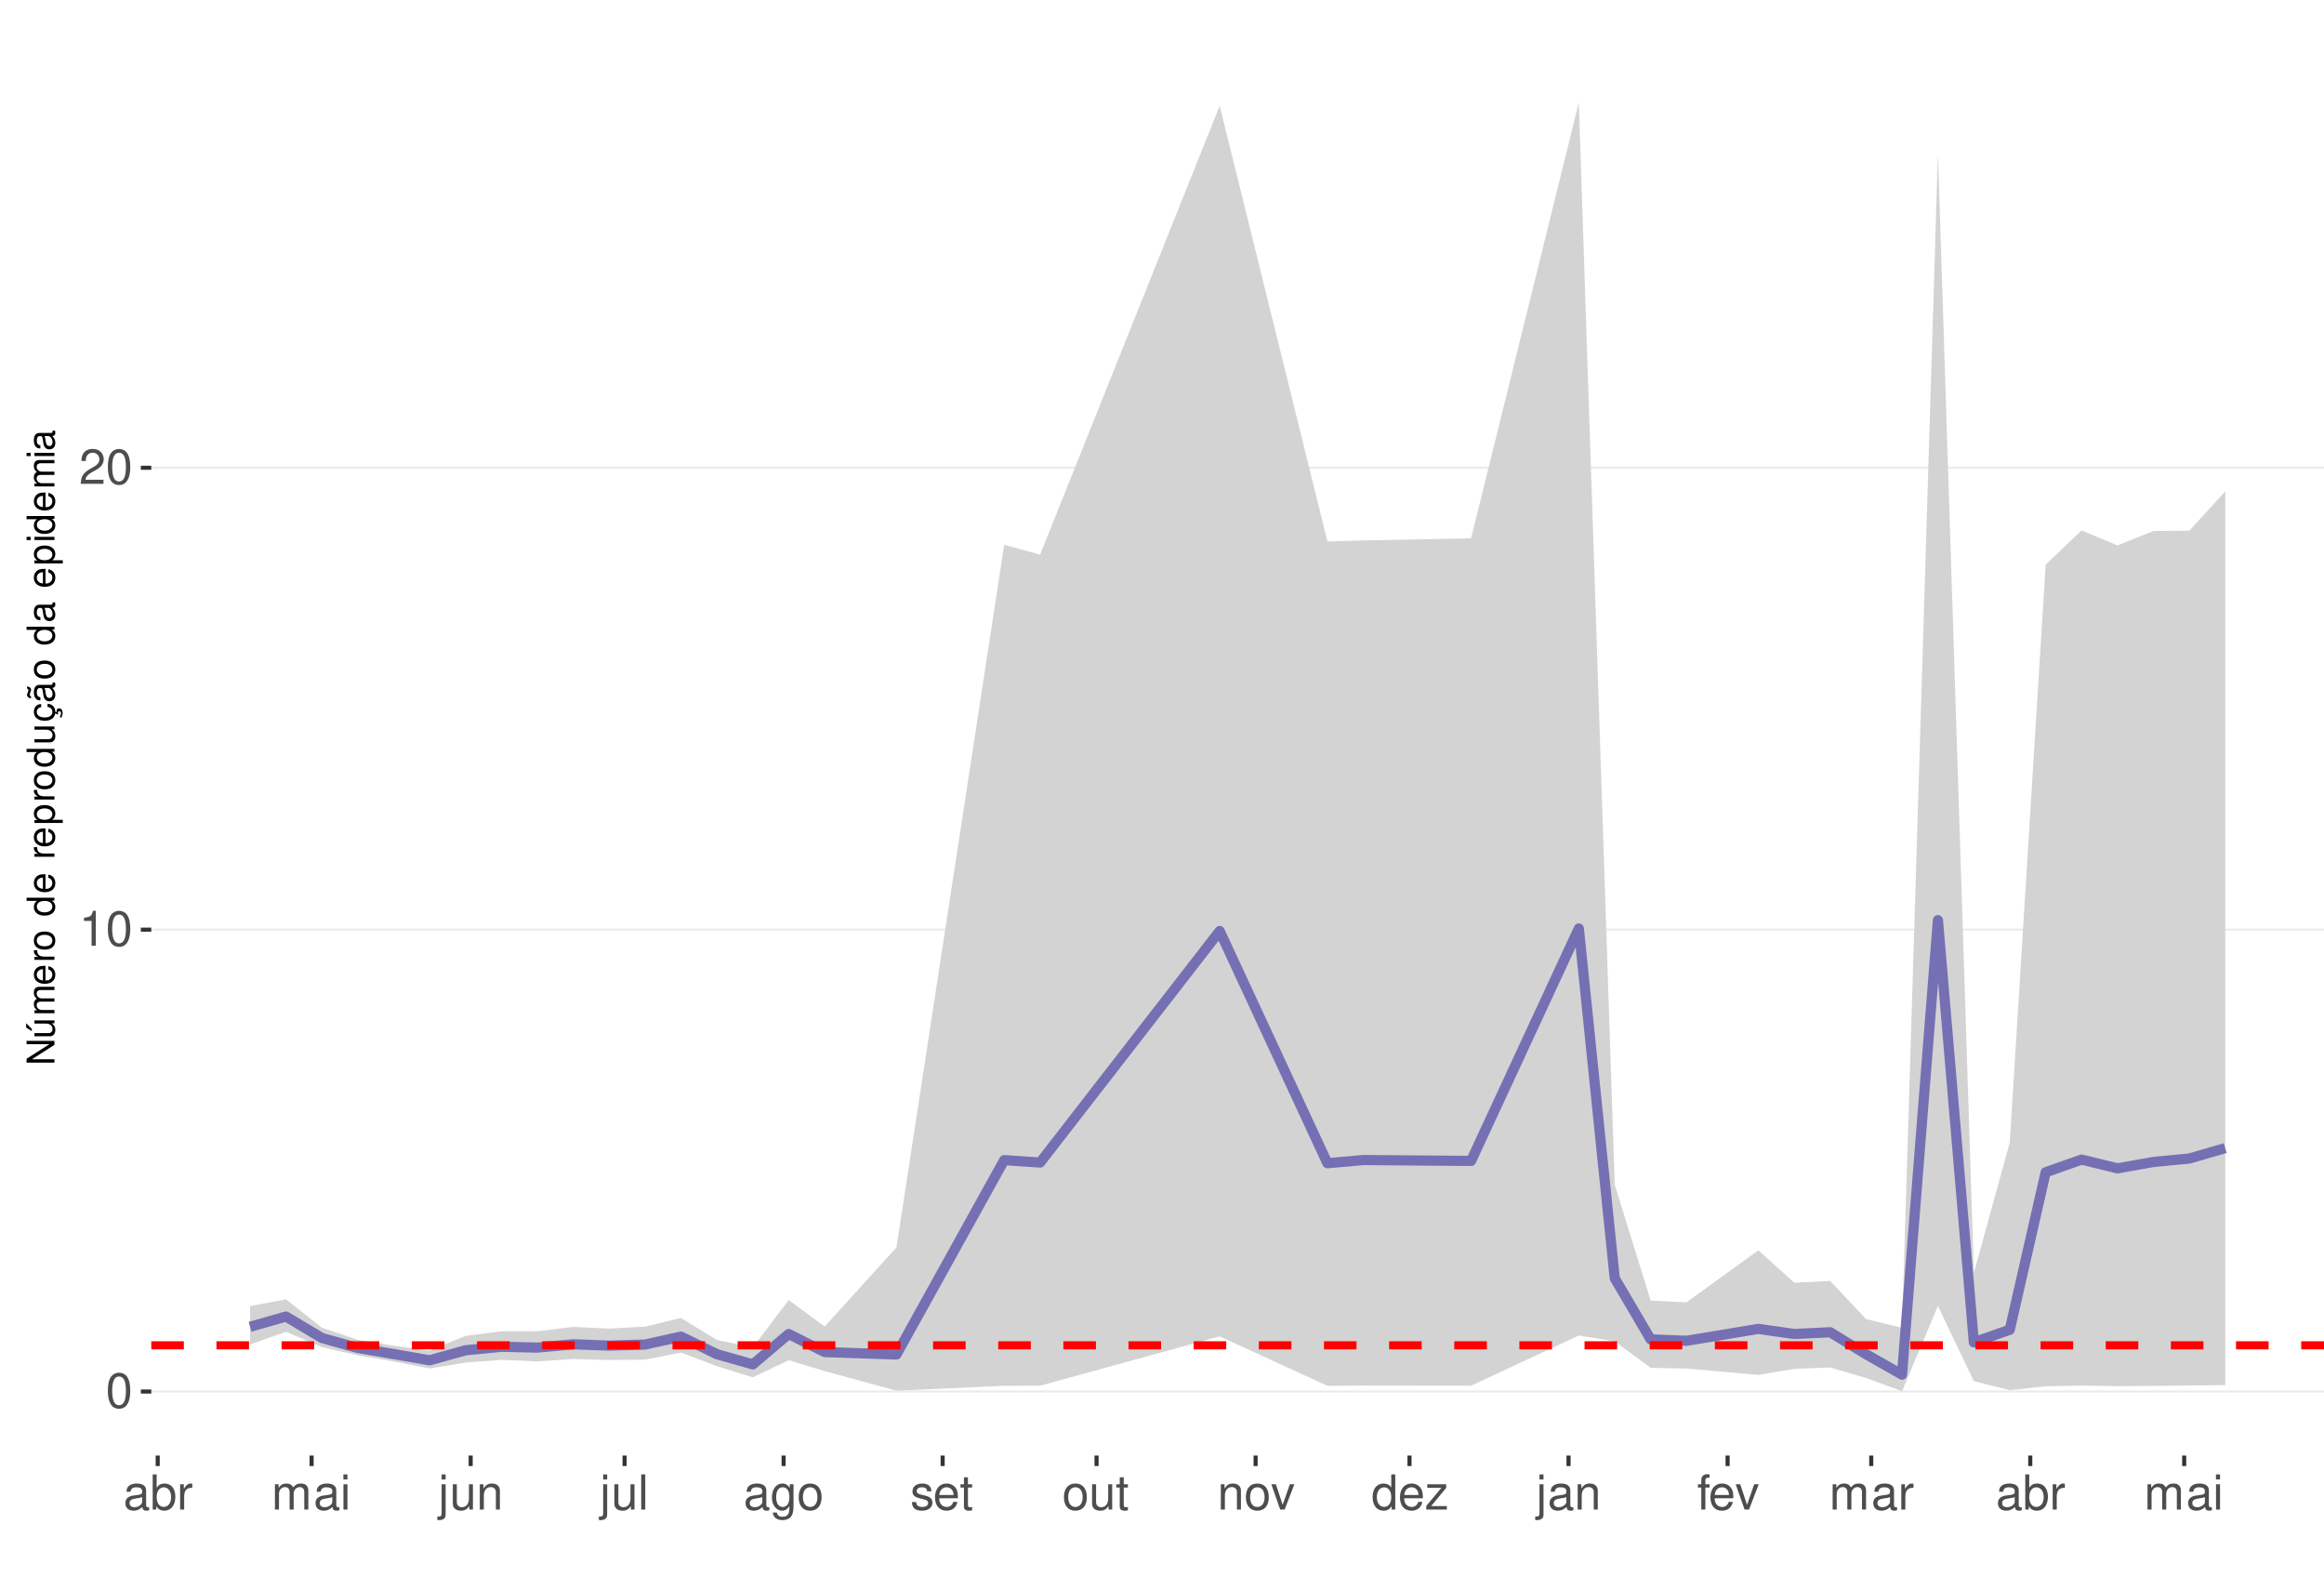
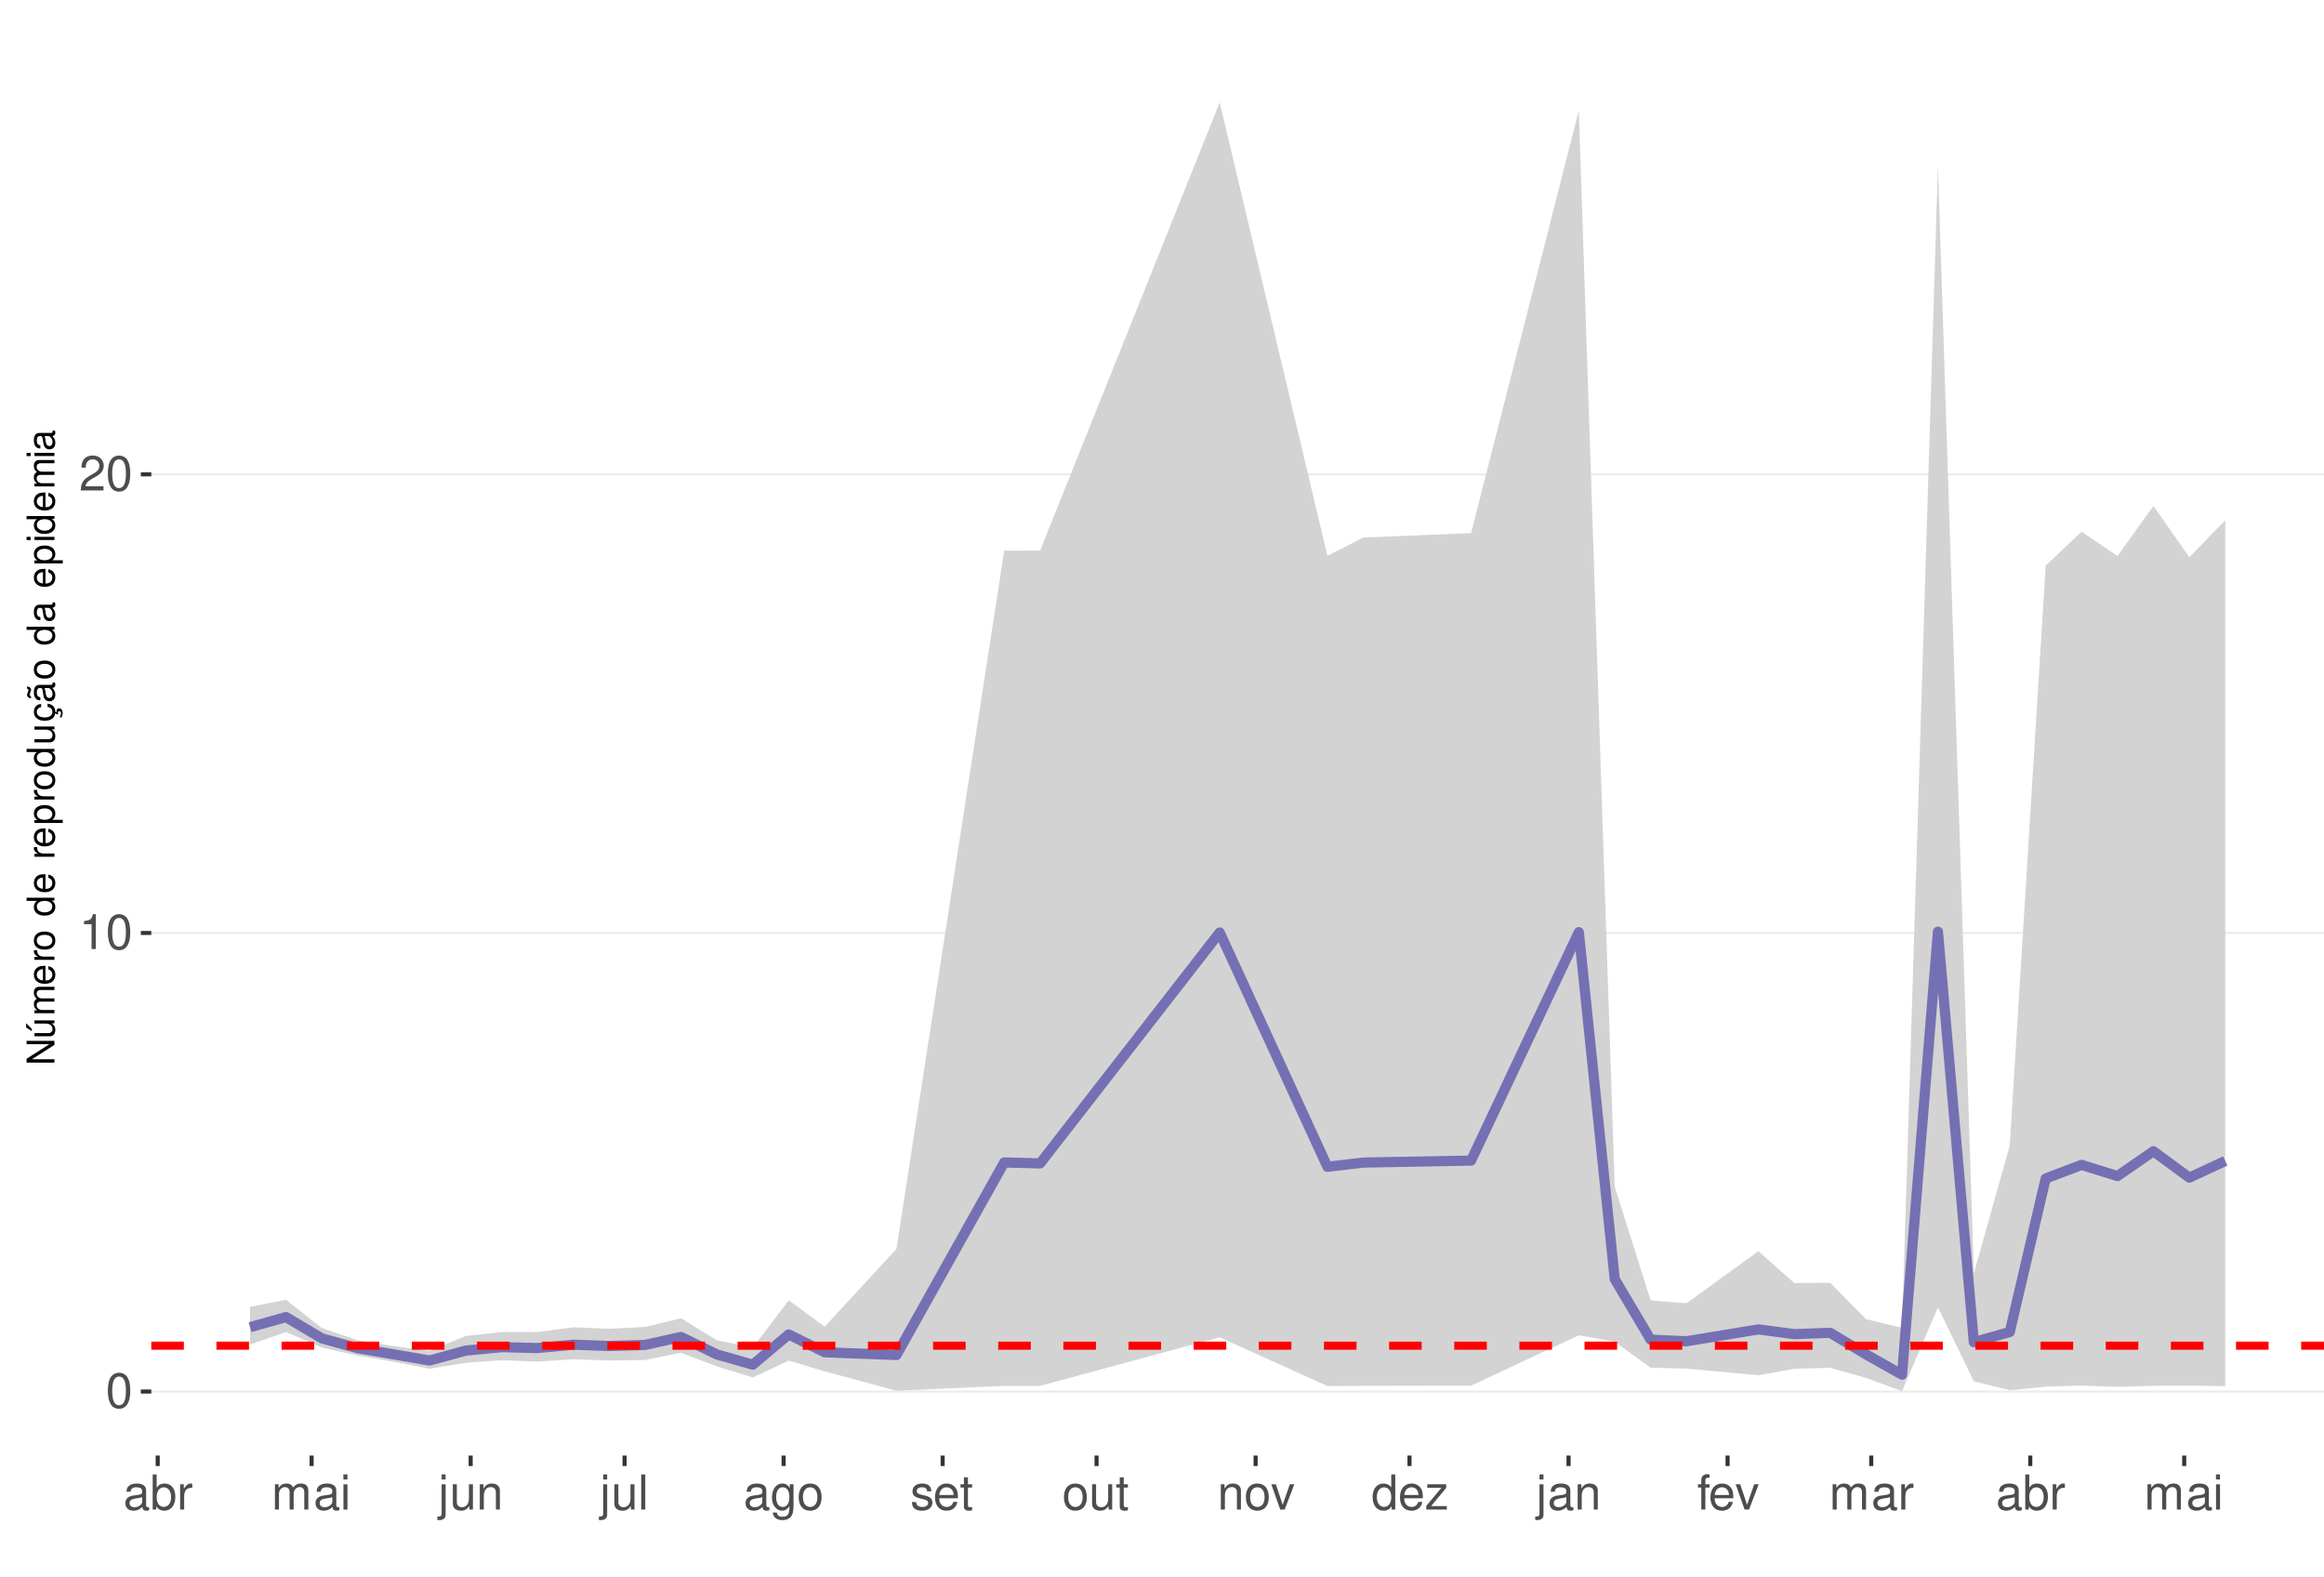
<svg xmlns="http://www.w3.org/2000/svg" xmlns:xlink="http://www.w3.org/1999/xlink" width="609pt" height="413pt" viewBox="0 0 609 413" version="1.1">
  <defs>
    <g>
      <symbol overflow="visible" id="glyph0-0">
        <path style="stroke:none;" d="" />
      </symbol>
      <symbol overflow="visible" id="glyph0-1">
        <path style="stroke:none;" d="M 3.484 -9.156 C 2.641 -9.156 1.891 -8.766 1.422 -8.156 C 0.828 -7.344 0.547 -6.125 0.547 -4.422 C 0.547 -1.344 1.562 0.297 3.484 0.297 C 5.375 0.297 6.422 -1.344 6.422 -4.359 C 6.422 -6.125 6.141 -7.312 5.547 -8.156 C 5.078 -8.781 4.328 -9.156 3.484 -9.156 Z M 3.484 -8.156 C 4.688 -8.156 5.281 -6.938 5.281 -4.453 C 5.281 -1.844 4.703 -0.625 3.453 -0.625 C 2.281 -0.625 1.688 -1.891 1.688 -4.422 C 1.688 -6.938 2.281 -8.156 3.484 -8.156 Z M 3.484 -8.156 " />
      </symbol>
      <symbol overflow="visible" id="glyph0-2">
        <path style="stroke:none;" d="M 3.281 -6.516 L 3.281 0 L 4.391 0 L 4.391 -9.156 L 3.656 -9.156 C 3.266 -7.75 3.016 -7.562 1.297 -7.328 L 1.297 -6.516 Z M 3.281 -6.516 " />
      </symbol>
      <symbol overflow="visible" id="glyph0-3">
        <path style="stroke:none;" d="M 6.406 -1.094 L 1.688 -1.094 C 1.797 -1.859 2.203 -2.344 3.297 -3.016 L 4.562 -3.719 C 5.828 -4.422 6.469 -5.359 6.469 -6.484 C 6.469 -7.234 6.156 -7.953 5.625 -8.438 C 5.094 -8.922 4.438 -9.156 3.594 -9.156 C 2.453 -9.156 1.609 -8.75 1.109 -7.953 C 0.797 -7.484 0.656 -6.906 0.625 -5.984 L 1.75 -5.984 C 1.781 -6.609 1.859 -6.969 2.016 -7.281 C 2.297 -7.828 2.891 -8.172 3.562 -8.172 C 4.562 -8.172 5.328 -7.438 5.328 -6.453 C 5.328 -5.719 4.906 -5.094 4.109 -4.625 L 2.953 -3.953 C 1.078 -2.875 0.531 -2.016 0.438 -0.016 L 6.406 -0.016 Z M 6.406 -1.094 " />
      </symbol>
      <symbol overflow="visible" id="glyph0-4">
        <path style="stroke:none;" d="M 6.766 -0.625 C 6.656 -0.594 6.609 -0.594 6.547 -0.594 C 6.172 -0.594 5.969 -0.781 5.969 -1.109 L 5.969 -5.016 C 5.969 -6.188 5.109 -6.828 3.484 -6.828 C 2.5 -6.828 1.734 -6.547 1.281 -6.047 C 0.969 -5.703 0.844 -5.328 0.828 -4.672 L 1.891 -4.672 C 1.969 -5.484 2.453 -5.844 3.438 -5.844 C 4.406 -5.844 4.922 -5.5 4.922 -4.859 L 4.922 -4.578 C 4.906 -4.125 4.688 -3.969 3.828 -3.844 C 2.328 -3.656 2.094 -3.609 1.703 -3.438 C 0.922 -3.109 0.531 -2.531 0.531 -1.672 C 0.531 -0.469 1.359 0.297 2.703 0.297 C 3.547 0.297 4.219 0 4.969 -0.688 C 5.031 0 5.359 0.297 6.047 0.297 C 6.281 0.297 6.422 0.266 6.766 0.172 Z M 4.922 -2.094 C 4.922 -1.734 4.828 -1.516 4.5 -1.234 C 4.078 -0.828 3.562 -0.625 2.938 -0.625 C 2.109 -0.625 1.625 -1.031 1.625 -1.703 C 1.625 -2.391 2.094 -2.75 3.234 -2.906 C 4.359 -3.062 4.562 -3.109 4.922 -3.281 Z M 4.922 -2.094 " />
      </symbol>
      <symbol overflow="visible" id="glyph0-5">
        <path style="stroke:none;" d="M 0.688 -9.219 L 0.688 0 L 1.625 0 L 1.625 -0.844 C 2.141 -0.078 2.812 0.297 3.734 0.297 C 5.484 0.297 6.625 -1.141 6.625 -3.344 C 6.625 -5.5 5.547 -6.828 3.781 -6.828 C 2.875 -6.828 2.234 -6.484 1.734 -5.734 L 1.734 -9.219 Z M 3.578 -5.828 C 4.766 -5.828 5.516 -4.812 5.516 -3.234 C 5.516 -1.719 4.734 -0.703 3.578 -0.703 C 2.453 -0.703 1.734 -1.703 1.734 -3.266 C 1.734 -4.828 2.453 -5.828 3.578 -5.828 Z M 3.578 -5.828 " />
      </symbol>
      <symbol overflow="visible" id="glyph0-6">
        <path style="stroke:none;" d="M 0.875 -6.625 L 0.875 0 L 1.938 0 L 1.938 -3.438 C 1.953 -5.031 2.609 -5.75 4.062 -5.703 L 4.062 -6.781 C 3.891 -6.812 3.781 -6.828 3.656 -6.828 C 2.969 -6.828 2.453 -6.422 1.844 -5.422 L 1.844 -6.625 Z M 0.875 -6.625 " />
      </symbol>
      <symbol overflow="visible" id="glyph0-7">
        <path style="stroke:none;" d="M 0.891 -6.625 L 0.891 0 L 1.953 0 L 1.953 -4.156 C 1.953 -5.125 2.641 -5.891 3.5 -5.891 C 4.297 -5.891 4.734 -5.422 4.734 -4.562 L 4.734 0 L 5.797 0 L 5.797 -4.156 C 5.797 -5.125 6.5 -5.891 7.359 -5.891 C 8.125 -5.891 8.578 -5.406 8.578 -4.562 L 8.578 0 L 9.641 0 L 9.641 -4.969 C 9.641 -6.156 8.953 -6.828 7.719 -6.828 C 6.828 -6.828 6.297 -6.562 5.688 -5.812 C 5.297 -6.516 4.766 -6.828 3.891 -6.828 C 3.016 -6.828 2.422 -6.5 1.859 -5.688 L 1.859 -6.625 Z M 0.891 -6.625 " />
      </symbol>
      <symbol overflow="visible" id="glyph0-8">
        <path style="stroke:none;" d="M 1.891 -6.625 L 0.844 -6.625 L 0.844 0 L 1.891 0 Z M 1.891 -9.219 L 0.828 -9.219 L 0.828 -7.891 L 1.891 -7.891 Z M 1.891 -9.219 " />
      </symbol>
      <symbol overflow="visible" id="glyph0-9">
        <path style="stroke:none;" d="M 0.891 -6.625 L 0.891 0.969 C 0.891 1.625 0.688 1.828 0.031 1.828 C -0.047 1.828 -0.094 1.828 -0.234 1.828 L -0.234 2.719 C -0.094 2.75 -0.031 2.766 0.125 2.766 C 1.312 2.766 1.938 2.297 1.938 1.375 L 1.938 -6.625 Z M 1.938 -9.219 L 0.891 -9.219 L 0.891 -7.891 L 1.938 -7.891 Z M 1.938 -9.219 " />
      </symbol>
      <symbol overflow="visible" id="glyph0-10">
        <path style="stroke:none;" d="M 6.094 0 L 6.094 -6.625 L 5.047 -6.625 L 5.047 -2.875 C 5.047 -1.516 4.344 -0.625 3.234 -0.625 C 2.406 -0.625 1.875 -1.141 1.875 -1.938 L 1.875 -6.625 L 0.828 -6.625 L 0.828 -1.516 C 0.828 -0.422 1.641 0.297 2.938 0.297 C 3.906 0.297 4.531 -0.047 5.156 -0.922 L 5.156 0 Z M 6.094 0 " />
      </symbol>
      <symbol overflow="visible" id="glyph0-11">
        <path style="stroke:none;" d="M 0.891 -6.625 L 0.891 0 L 1.953 0 L 1.953 -3.656 C 1.953 -5.016 2.656 -5.891 3.75 -5.891 C 4.578 -5.891 5.109 -5.391 5.109 -4.594 L 5.109 0 L 6.156 0 L 6.156 -5.016 C 6.156 -6.109 5.344 -6.828 4.062 -6.828 C 3.078 -6.828 2.438 -6.438 1.859 -5.516 L 1.859 -6.625 Z M 0.891 -6.625 " />
      </symbol>
      <symbol overflow="visible" id="glyph0-12">
        <path style="stroke:none;" d="M 1.922 -9.219 L 0.859 -9.219 L 0.859 0 L 1.922 0 Z M 1.922 -9.219 " />
      </symbol>
      <symbol overflow="visible" id="glyph0-13">
        <path style="stroke:none;" d="M 5.109 -6.625 L 5.109 -5.672 C 4.578 -6.469 4 -6.828 3.156 -6.828 C 1.562 -6.828 0.438 -5.328 0.438 -3.203 C 0.438 -2.094 0.703 -1.281 1.281 -0.609 C 1.766 -0.031 2.406 0.297 3.094 0.297 C 3.891 0.297 4.453 -0.062 5.016 -0.906 L 5.016 -0.562 C 5.016 1.219 4.516 1.875 3.203 1.875 C 2.297 1.875 1.828 1.516 1.734 0.766 L 0.656 0.766 C 0.766 1.984 1.734 2.766 3.172 2.766 C 4.156 2.766 4.969 2.438 5.391 1.906 C 5.891 1.297 6.094 0.469 6.094 -1.094 L 6.094 -6.625 Z M 3.266 -5.844 C 4.375 -5.844 5.016 -4.906 5.016 -3.234 C 5.016 -1.625 4.359 -0.688 3.266 -0.688 C 2.172 -0.688 1.547 -1.625 1.547 -3.266 C 1.547 -4.891 2.172 -5.844 3.266 -5.844 Z M 3.266 -5.844 " />
      </symbol>
      <symbol overflow="visible" id="glyph0-14">
        <path style="stroke:none;" d="M 3.438 -6.828 C 1.562 -6.828 0.453 -5.5 0.453 -3.266 C 0.453 -1.031 1.562 0.297 3.453 0.297 C 5.328 0.297 6.453 -1.031 6.453 -3.219 C 6.453 -5.516 5.359 -6.828 3.438 -6.828 Z M 3.453 -5.844 C 4.641 -5.844 5.359 -4.875 5.359 -3.234 C 5.359 -1.656 4.625 -0.688 3.453 -0.688 C 2.281 -0.688 1.562 -1.656 1.562 -3.266 C 1.562 -4.875 2.281 -5.844 3.453 -5.844 Z M 3.453 -5.844 " />
      </symbol>
      <symbol overflow="visible" id="glyph0-15">
        <path style="stroke:none;" d="M 5.547 -4.781 C 5.531 -6.094 4.672 -6.828 3.141 -6.828 C 1.594 -6.828 0.594 -6.031 0.594 -4.797 C 0.594 -3.766 1.125 -3.266 2.703 -2.891 L 3.688 -2.641 C 4.422 -2.469 4.703 -2.203 4.703 -1.734 C 4.703 -1.094 4.094 -0.688 3.156 -0.688 C 2.594 -0.688 2.109 -0.844 1.844 -1.125 C 1.688 -1.312 1.609 -1.5 1.547 -1.969 L 0.438 -1.969 C 0.484 -0.438 1.344 0.297 3.078 0.297 C 4.75 0.297 5.812 -0.531 5.812 -1.812 C 5.812 -2.797 5.25 -3.344 3.938 -3.656 L 2.922 -3.891 C 2.062 -4.094 1.703 -4.375 1.703 -4.844 C 1.703 -5.469 2.234 -5.844 3.094 -5.844 C 3.953 -5.844 4.406 -5.484 4.422 -4.781 Z M 5.547 -4.781 " />
      </symbol>
      <symbol overflow="visible" id="glyph0-16">
        <path style="stroke:none;" d="M 6.5 -2.969 C 6.5 -3.969 6.422 -4.578 6.234 -5.078 C 5.797 -6.156 4.781 -6.828 3.547 -6.828 C 1.703 -6.828 0.5 -5.422 0.5 -3.234 C 0.5 -1.031 1.641 0.297 3.516 0.297 C 5.031 0.297 6.094 -0.562 6.359 -2.016 L 5.297 -2.016 C 5 -1.141 4.406 -0.688 3.562 -0.688 C 2.891 -0.688 2.312 -0.984 1.969 -1.547 C 1.703 -1.922 1.625 -2.297 1.609 -2.969 Z M 1.625 -3.828 C 1.719 -5.047 2.469 -5.844 3.531 -5.844 C 4.609 -5.844 5.359 -5.016 5.359 -3.828 Z M 1.625 -3.828 " />
      </symbol>
      <symbol overflow="visible" id="glyph0-17">
        <path style="stroke:none;" d="M 3.219 -6.625 L 2.125 -6.625 L 2.125 -8.453 L 1.078 -8.453 L 1.078 -6.625 L 0.172 -6.625 L 0.172 -5.766 L 1.078 -5.766 L 1.078 -0.766 C 1.078 -0.078 1.531 0.297 2.359 0.297 C 2.625 0.297 2.859 0.266 3.219 0.203 L 3.219 -0.688 C 3.062 -0.641 2.922 -0.625 2.703 -0.625 C 2.25 -0.625 2.125 -0.766 2.125 -1.234 L 2.125 -5.766 L 3.219 -5.766 Z M 3.219 -6.625 " />
      </symbol>
      <symbol overflow="visible" id="glyph0-18">
        <path style="stroke:none;" d="M 3.609 0 L 6.156 -6.625 L 4.969 -6.625 L 3.094 -1.25 L 1.312 -6.625 L 0.125 -6.625 L 2.453 0 Z M 3.609 0 " />
      </symbol>
      <symbol overflow="visible" id="glyph0-19">
        <path style="stroke:none;" d="M 6.266 -9.219 L 5.219 -9.219 L 5.219 -5.797 C 4.766 -6.469 4.062 -6.828 3.172 -6.828 C 1.453 -6.828 0.328 -5.438 0.328 -3.328 C 0.328 -1.094 1.422 0.297 3.219 0.297 C 4.125 0.297 4.766 -0.047 5.328 -0.875 L 5.328 0 L 6.266 0 Z M 3.359 -5.828 C 4.5 -5.828 5.219 -4.828 5.219 -3.234 C 5.219 -1.703 4.484 -0.703 3.359 -0.703 C 2.203 -0.703 1.438 -1.719 1.438 -3.266 C 1.438 -4.812 2.203 -5.828 3.359 -5.828 Z M 3.359 -5.828 " />
      </symbol>
      <symbol overflow="visible" id="glyph0-20">
        <path style="stroke:none;" d="M 5.609 -6.625 L 0.656 -6.625 L 0.656 -5.703 L 4.359 -5.703 L 0.391 -0.953 L 0.391 0 L 5.781 0 L 5.781 -0.922 L 1.672 -0.922 L 5.609 -5.688 Z M 5.609 -6.625 " />
      </symbol>
      <symbol overflow="visible" id="glyph0-21">
        <path style="stroke:none;" d="M 3.266 -6.625 L 2.172 -6.625 L 2.172 -7.672 C 2.172 -8.109 2.406 -8.344 2.891 -8.344 C 2.984 -8.344 3.031 -8.344 3.266 -8.328 L 3.266 -9.203 C 3.031 -9.25 2.891 -9.266 2.672 -9.266 C 1.703 -9.266 1.109 -8.703 1.109 -7.766 L 1.109 -6.625 L 0.234 -6.625 L 0.234 -5.766 L 1.109 -5.766 L 1.109 0 L 2.172 0 L 2.172 -5.766 L 3.266 -5.766 Z M 3.266 -6.625 " />
      </symbol>
      <symbol overflow="visible" id="glyph1-0">
        <path style="stroke:none;" d="" />
      </symbol>
      <symbol overflow="visible" id="glyph1-1">
        <path style="stroke:none;" d="M -7.297 -6.453 L -7.297 -5.578 L -1.328 -5.578 L -7.297 -1.766 L -7.297 -0.766 L 0 -0.766 L 0 -1.641 L -5.906 -1.641 L 0 -5.406 L 0 -6.453 Z M -7.297 -6.453 " />
      </symbol>
      <symbol overflow="visible" id="glyph1-2">
        <path style="stroke:none;" d="M 0 -4.812 L -5.234 -4.812 L -5.234 -3.984 L -2.266 -3.984 C -1.203 -3.984 -0.5 -3.438 -0.5 -2.562 C -0.5 -1.906 -0.906 -1.484 -1.531 -1.484 L -5.234 -1.484 L -5.234 -0.656 L -1.203 -0.656 C -0.328 -0.656 0.234 -1.297 0.234 -2.312 C 0.234 -3.094 -0.047 -3.578 -0.734 -4.062 L 0 -4.062 Z M -7.406 -2.953 L -5.922 -2 L -5.922 -2.594 L -7.406 -4.094 Z M -7.406 -2.953 " />
      </symbol>
      <symbol overflow="visible" id="glyph1-3">
        <path style="stroke:none;" d="M -5.234 -0.703 L 0 -0.703 L 0 -1.547 L -3.297 -1.547 C -4.047 -1.547 -4.656 -2.094 -4.656 -2.766 C -4.656 -3.391 -4.281 -3.734 -3.609 -3.734 L 0 -3.734 L 0 -4.578 L -3.297 -4.578 C -4.047 -4.578 -4.656 -5.125 -4.656 -5.812 C -4.656 -6.422 -4.266 -6.781 -3.609 -6.781 L 0 -6.781 L 0 -7.625 L -3.938 -7.625 C -4.875 -7.625 -5.391 -7.078 -5.391 -6.094 C -5.391 -5.406 -5.188 -4.984 -4.594 -4.484 C -5.156 -4.188 -5.391 -3.766 -5.391 -3.078 C -5.391 -2.375 -5.125 -1.906 -4.5 -1.469 L -5.234 -1.469 Z M -5.234 -0.703 " />
      </symbol>
      <symbol overflow="visible" id="glyph1-4">
        <path style="stroke:none;" d="M -2.344 -5.125 C -3.141 -5.125 -3.625 -5.062 -4.016 -4.922 C -4.875 -4.578 -5.391 -3.781 -5.391 -2.797 C -5.391 -1.344 -4.281 -0.406 -2.547 -0.406 C -0.812 -0.406 0.234 -1.297 0.234 -2.781 C 0.234 -3.984 -0.453 -4.812 -1.594 -5.016 L -1.594 -4.188 C -0.906 -3.953 -0.547 -3.484 -0.547 -2.812 C -0.547 -2.281 -0.781 -1.828 -1.219 -1.547 C -1.516 -1.344 -1.812 -1.281 -2.344 -1.266 Z M -3.016 -1.297 C -3.984 -1.359 -4.625 -1.953 -4.625 -2.797 C -4.625 -3.641 -3.953 -4.234 -3.016 -4.234 Z M -3.016 -1.297 " />
      </symbol>
      <symbol overflow="visible" id="glyph1-5">
        <path style="stroke:none;" d="M -5.234 -0.688 L 0 -0.688 L 0 -1.531 L -2.719 -1.531 C -3.984 -1.547 -4.547 -2.062 -4.516 -3.203 L -5.359 -3.203 C -5.375 -3.062 -5.391 -2.984 -5.391 -2.891 C -5.391 -2.344 -5.062 -1.938 -4.297 -1.453 L -5.234 -1.453 Z M -5.234 -0.688 " />
      </symbol>
      <symbol overflow="visible" id="glyph1-6">
        <path style="stroke:none;" d="M -5.391 -2.719 C -5.391 -1.234 -4.344 -0.359 -2.578 -0.359 C -0.812 -0.359 0.234 -1.234 0.234 -2.734 C 0.234 -4.203 -0.812 -5.094 -2.547 -5.094 C -4.359 -5.094 -5.391 -4.234 -5.391 -2.719 Z M -4.625 -2.734 C -4.625 -3.672 -3.844 -4.234 -2.547 -4.234 C -1.312 -4.234 -0.547 -3.656 -0.547 -2.734 C -0.547 -1.797 -1.312 -1.234 -2.578 -1.234 C -3.844 -1.234 -4.625 -1.797 -4.625 -2.734 Z M -4.625 -2.734 " />
      </symbol>
      <symbol overflow="visible" id="glyph1-7">
        <path style="stroke:none;" d="" />
      </symbol>
      <symbol overflow="visible" id="glyph1-8">
        <path style="stroke:none;" d="M -7.297 -4.953 L -7.297 -4.125 L -4.578 -4.125 C -5.109 -3.766 -5.391 -3.203 -5.391 -2.516 C -5.391 -1.156 -4.297 -0.266 -2.625 -0.266 C -0.859 -0.266 0.234 -1.125 0.234 -2.547 C 0.234 -3.266 -0.047 -3.766 -0.688 -4.203 L 0 -4.203 L 0 -4.953 Z M -4.609 -2.656 C -4.609 -3.547 -3.812 -4.125 -2.562 -4.125 C -1.344 -4.125 -0.547 -3.547 -0.547 -2.656 C -0.547 -1.734 -1.359 -1.125 -2.578 -1.125 C -3.797 -1.125 -4.609 -1.734 -4.609 -2.656 Z M -4.609 -2.656 " />
      </symbol>
      <symbol overflow="visible" id="glyph1-9">
        <path style="stroke:none;" d="M 2.188 -0.547 L 2.188 -1.375 L -0.547 -1.375 C -0.016 -1.812 0.234 -2.312 0.234 -2.984 C 0.234 -4.344 -0.859 -5.234 -2.531 -5.234 C -4.297 -5.234 -5.391 -4.375 -5.391 -2.984 C -5.391 -2.266 -5.062 -1.703 -4.453 -1.312 L -5.234 -1.312 L -5.234 -0.547 Z M -4.609 -2.844 C -4.609 -3.766 -3.797 -4.359 -2.547 -4.359 C -1.359 -4.359 -0.547 -3.75 -0.547 -2.844 C -0.547 -1.953 -1.344 -1.375 -2.578 -1.375 C -3.812 -1.375 -4.609 -1.953 -4.609 -2.844 Z M -4.609 -2.844 " />
      </symbol>
      <symbol overflow="visible" id="glyph1-10">
        <path style="stroke:none;" d="M 0 -4.812 L -5.234 -4.812 L -5.234 -3.984 L -2.266 -3.984 C -1.203 -3.984 -0.5 -3.438 -0.5 -2.562 C -0.5 -1.906 -0.906 -1.484 -1.531 -1.484 L -5.234 -1.484 L -5.234 -0.656 L -1.203 -0.656 C -0.328 -0.656 0.234 -1.297 0.234 -2.312 C 0.234 -3.094 -0.047 -3.578 -0.734 -4.062 L 0 -4.062 Z M 0 -4.812 " />
      </symbol>
      <symbol overflow="visible" id="glyph1-11">
        <path style="stroke:none;" d="M 0.234 -2.641 C 0.234 -3.875 -0.547 -4.703 -1.797 -4.766 L -1.797 -3.938 C -0.953 -3.797 -0.531 -3.359 -0.531 -2.656 C -0.531 -1.734 -1.281 -1.188 -2.516 -1.188 C -3.844 -1.188 -4.625 -1.719 -4.625 -2.625 C -4.625 -3.328 -4.203 -3.766 -3.484 -3.875 L -3.484 -4.703 C -3.984 -4.672 -4.312 -4.562 -4.609 -4.359 C -5.094 -4 -5.391 -3.375 -5.391 -2.641 C -5.391 -1.219 -4.266 -0.312 -2.531 -0.312 C -1.469 -0.312 -0.625 -0.672 -0.156 -1.312 C 0.047 -1.594 0.125 -1.812 0.203 -2.25 L 0.922 -1.938 L 0.984 -2.062 C 0.938 -2.188 0.906 -2.25 0.906 -2.375 C 0.906 -2.656 1.047 -2.828 1.281 -2.828 C 1.547 -2.828 1.734 -2.594 1.734 -2.297 C 1.734 -2.031 1.672 -1.844 1.438 -1.406 L 1.406 -1.312 L 1.812 -1.094 C 2.078 -1.75 2.141 -1.953 2.141 -2.344 C 2.141 -3.109 1.781 -3.578 1.203 -3.578 C 0.781 -3.578 0.547 -3.297 0.547 -2.797 C 0.547 -2.703 0.547 -2.641 0.562 -2.516 Z M 0.234 -2.641 " />
      </symbol>
      <symbol overflow="visible" id="glyph1-12">
        <path style="stroke:none;" d="M -0.484 -5.344 C -0.469 -5.266 -0.469 -5.219 -0.469 -5.172 C -0.469 -4.875 -0.625 -4.719 -0.875 -4.719 L -3.953 -4.719 C -4.891 -4.719 -5.391 -4.047 -5.391 -2.75 C -5.391 -1.984 -5.172 -1.375 -4.781 -1.016 C -4.516 -0.766 -4.203 -0.672 -3.688 -0.656 L -3.688 -1.484 C -4.328 -1.562 -4.625 -1.938 -4.625 -2.719 C -4.625 -3.484 -4.344 -3.891 -3.844 -3.891 L -3.625 -3.891 C -3.266 -3.875 -3.125 -3.703 -3.047 -3.016 C -2.891 -1.844 -2.844 -1.656 -2.719 -1.344 C -2.453 -0.734 -2 -0.422 -1.312 -0.422 C -0.375 -0.422 0.234 -1.078 0.234 -2.141 C 0.234 -2.797 0 -3.328 -0.547 -3.922 C 0 -3.984 0.234 -4.234 0.234 -4.781 C 0.234 -4.953 0.203 -5.062 0.141 -5.344 Z M -1.656 -3.891 C -1.375 -3.891 -1.203 -3.812 -0.969 -3.562 C -0.656 -3.219 -0.5 -2.812 -0.5 -2.312 C -0.5 -1.672 -0.812 -1.297 -1.344 -1.297 C -1.891 -1.297 -2.172 -1.656 -2.297 -2.547 C -2.422 -3.438 -2.453 -3.609 -2.594 -3.891 Z M -7.172 -3.75 C -6.922 -3.672 -6.812 -3.547 -6.812 -3.375 C -6.812 -3.25 -6.875 -2.984 -6.984 -2.734 C -7.156 -2.312 -7.172 -2.25 -7.172 -2.047 C -7.172 -1.594 -6.797 -1.297 -6.141 -1.188 L -6.141 -1.766 C -6.375 -1.812 -6.5 -1.938 -6.5 -2.094 C -6.5 -2.203 -6.469 -2.344 -6.375 -2.578 C -6.156 -3.156 -6.125 -3.234 -6.125 -3.438 C -6.125 -3.922 -6.484 -4.219 -7.172 -4.312 Z M -7.172 -3.75 " />
      </symbol>
      <symbol overflow="visible" id="glyph1-13">
        <path style="stroke:none;" d="M -0.484 -5.344 C -0.469 -5.266 -0.469 -5.219 -0.469 -5.172 C -0.469 -4.875 -0.625 -4.719 -0.875 -4.719 L -3.953 -4.719 C -4.891 -4.719 -5.391 -4.047 -5.391 -2.75 C -5.391 -1.984 -5.172 -1.375 -4.781 -1.016 C -4.516 -0.766 -4.203 -0.672 -3.688 -0.656 L -3.688 -1.484 C -4.328 -1.562 -4.625 -1.938 -4.625 -2.719 C -4.625 -3.484 -4.344 -3.891 -3.844 -3.891 L -3.625 -3.891 C -3.266 -3.875 -3.125 -3.703 -3.047 -3.016 C -2.891 -1.844 -2.844 -1.656 -2.719 -1.344 C -2.453 -0.734 -2 -0.422 -1.312 -0.422 C -0.375 -0.422 0.234 -1.078 0.234 -2.141 C 0.234 -2.797 0 -3.328 -0.547 -3.922 C 0 -3.984 0.234 -4.234 0.234 -4.781 C 0.234 -4.953 0.203 -5.062 0.141 -5.344 Z M -1.656 -3.891 C -1.375 -3.891 -1.203 -3.812 -0.969 -3.562 C -0.656 -3.219 -0.5 -2.812 -0.5 -2.312 C -0.5 -1.672 -0.812 -1.297 -1.344 -1.297 C -1.891 -1.297 -2.172 -1.656 -2.297 -2.547 C -2.422 -3.438 -2.453 -3.609 -2.594 -3.891 Z M -1.656 -3.891 " />
      </symbol>
      <symbol overflow="visible" id="glyph1-14">
        <path style="stroke:none;" d="M -5.234 -1.5 L -5.234 -0.672 L 0 -0.672 L 0 -1.5 Z M -7.297 -1.5 L -7.297 -0.656 L -6.234 -0.656 L -6.234 -1.5 Z M -7.297 -1.5 " />
      </symbol>
    </g>
    <clipPath id="clip1">
      <path d="M 39.645 9.961 L 609 9.961 L 609 381.328 L 39.645 381.328 Z M 39.645 9.961 " />
    </clipPath>
    <clipPath id="clip2">
      <path d="M 39.645 364 L 609 364 L 609 365 L 39.645 365 Z M 39.645 364 " />
    </clipPath>
    <clipPath id="clip3">
-       <path d="M 39.645 243 L 609 243 L 609 244 L 39.645 244 Z M 39.645 243 " />
+       <path d="M 39.645 244 L 609 244 L 609 245 L 39.645 245 Z M 39.645 244 " />
    </clipPath>
    <clipPath id="clip4">
-       <path d="M 39.645 122 L 609 122 L 609 123 L 39.645 123 Z M 39.645 122 " />
+       <path d="M 39.645 124 L 609 124 L 609 125 L 39.645 125 Z M 39.645 124 " />
    </clipPath>
    <clipPath id="clip5">
      <path d="M 39.645 351 L 609 351 L 609 354 L 39.645 354 Z M 39.645 351 " />
    </clipPath>
  </defs>
  <g id="surface141">
    <rect x="0" y="0" width="609" height="413" style="fill:rgb(100%,100%,100%);fill-opacity:1;stroke:none;" />
    <rect x="0" y="0" width="609" height="413" style="fill:rgb(100%,100%,100%);fill-opacity:1;stroke:none;" />
    <path style="fill:none;stroke-width:1.067;stroke-linecap:round;stroke-linejoin:round;stroke:rgb(100%,100%,100%);stroke-opacity:1;stroke-miterlimit:10;" d="M 0 413 L 609 413 L 609 0 L 0 0 Z M 0 413 " />
    <g clip-path="url(#clip1)" clip-rule="nonzero">
      <path style=" stroke:none;fill-rule:nonzero;fill:rgb(100%,100%,100%);fill-opacity:1;" d="M 39.645 381.328 L 609 381.328 L 609 9.961 L 39.645 9.961 Z M 39.645 381.328 " />
    </g>
    <g clip-path="url(#clip2)" clip-rule="nonzero">
-       <path style="fill:none;stroke-width:0.533;stroke-linecap:butt;stroke-linejoin:round;stroke:rgb(92.157%,92.157%,92.157%);stroke-opacity:1;stroke-miterlimit:10;" d="M 39.645 364.551 L 609 364.551 " />
+       <path style="fill:none;stroke-width:0.533;stroke-linecap:butt;stroke-linejoin:round;stroke:rgb(92.157%,92.157%,92.157%);stroke-opacity:1;stroke-miterlimit:10;" d="M 39.645 364.559 L 609 364.559 " />
    </g>
    <g clip-path="url(#clip3)" clip-rule="nonzero">
-       <path style="fill:none;stroke-width:0.533;stroke-linecap:butt;stroke-linejoin:round;stroke:rgb(92.157%,92.157%,92.157%);stroke-opacity:1;stroke-miterlimit:10;" d="M 39.645 243.547 L 609 243.547 " />
+       <path style="fill:none;stroke-width:0.533;stroke-linecap:butt;stroke-linejoin:round;stroke:rgb(92.157%,92.157%,92.157%);stroke-opacity:1;stroke-miterlimit:10;" d="M 39.645 244.418 L 609 244.418 " />
    </g>
    <g clip-path="url(#clip4)" clip-rule="nonzero">
-       <path style="fill:none;stroke-width:0.533;stroke-linecap:butt;stroke-linejoin:round;stroke:rgb(92.157%,92.157%,92.157%);stroke-opacity:1;stroke-miterlimit:10;" d="M 39.645 122.547 L 609 122.547 " />
-     </g>
-     <path style=" stroke:none;fill-rule:nonzero;fill:rgb(82.745%,82.745%,82.745%);fill-opacity:1;" d="M 65.523 342.184 L 74.938 340.395 L 84.348 347.836 L 93.758 351.008 L 103.168 352.562 L 112.578 353.852 L 121.988 349.984 L 131.402 348.773 L 140.812 348.773 L 150.223 347.629 L 159.633 348.062 L 169.043 347.559 L 178.453 345.289 L 187.867 351.062 L 197.277 352.973 L 206.688 340.582 L 216.098 347.527 L 234.918 326.816 L 263.152 142.715 L 272.562 145.312 L 319.617 27.719 L 347.848 141.848 L 357.262 141.582 L 385.492 141.035 L 413.727 26.844 L 423.137 310.387 L 432.547 340.73 L 441.957 341.184 L 460.781 327.559 L 470.191 336.047 L 479.602 335.59 L 489.012 345.574 L 498.422 347.867 L 507.832 40.156 L 517.246 333.492 L 526.656 299.297 L 536.066 147.922 L 545.477 138.957 L 554.887 142.898 L 564.297 139.113 L 573.711 139.035 L 583.121 128.73 L 583.121 362.875 L 573.711 362.977 L 564.297 363.074 L 554.887 363.152 L 545.477 362.992 L 536.066 363.184 L 526.656 364.199 L 517.246 361.844 L 507.832 342.148 L 498.422 364.449 L 489.012 361.016 L 479.602 358.246 L 470.191 358.609 L 460.781 360.199 L 441.957 358.535 L 432.547 358.344 L 423.137 351.398 L 413.727 349.879 L 385.492 363.023 L 357.262 362.988 L 347.848 363.066 L 319.617 350.105 L 272.562 363.027 L 263.152 363.047 L 234.918 364.332 L 216.098 359.199 L 206.688 356.352 L 197.277 360.832 L 187.867 357.914 L 178.453 354.348 L 169.043 356.203 L 159.633 356.297 L 150.223 356.039 L 140.812 356.656 L 131.402 356.266 L 121.988 356.973 L 112.578 358.523 L 103.168 356.684 L 93.758 355.078 L 84.348 352.922 L 74.938 348.91 L 65.523 352.215 Z M 65.523 342.184 " />
-     <path style="fill:none;stroke-width:2.667;stroke-linecap:butt;stroke-linejoin:round;stroke:rgb(45.882%,43.922%,70.196%);stroke-opacity:1;stroke-miterlimit:10;" d="M 65.523 347.602 L 74.938 344.91 L 84.348 350.527 L 93.758 353.148 L 103.168 354.742 L 112.578 356.375 L 121.988 353.75 L 131.402 352.828 L 140.812 353.047 L 150.223 352.18 L 159.633 352.531 L 169.043 352.246 L 178.453 350.168 L 187.867 354.773 L 197.277 357.449 L 206.688 349.488 L 216.098 354.219 L 234.918 354.855 L 263.152 303.926 L 272.562 304.566 L 319.617 243.91 L 347.848 304.746 L 357.262 303.914 L 385.492 304.137 L 413.727 243.238 L 423.137 334.863 L 432.547 350.887 L 441.957 351.262 L 460.781 348.145 L 470.191 349.484 L 479.602 349.027 L 489.012 354.793 L 498.422 360.133 L 507.832 241.07 L 517.246 351.664 L 526.656 348.367 L 536.066 307.117 L 545.477 303.793 L 554.887 306.09 L 564.297 304.418 L 573.711 303.516 L 583.121 300.781 " />
+       <path style="fill:none;stroke-width:0.533;stroke-linecap:butt;stroke-linejoin:round;stroke:rgb(92.157%,92.157%,92.157%);stroke-opacity:1;stroke-miterlimit:10;" d="M 39.645 124.277 L 609 124.277 " />
+     </g>
+     <path style=" stroke:none;fill-rule:nonzero;fill:rgb(82.745%,82.745%,82.745%);fill-opacity:1;" d="M 65.523 342.359 L 74.938 340.531 L 84.348 347.922 L 93.758 351.121 L 103.168 352.664 L 112.578 353.918 L 121.988 350.016 L 131.402 348.98 L 140.812 348.965 L 150.223 347.73 L 159.633 348.121 L 169.043 347.645 L 178.453 345.359 L 187.867 351.137 L 197.277 353.043 L 206.688 340.664 L 216.098 347.574 L 234.918 327.188 L 263.152 144.266 L 272.562 144.242 L 319.617 26.844 L 347.848 145.625 L 357.262 140.82 L 385.492 139.664 L 413.727 28.961 L 423.137 310.895 L 432.547 340.684 L 441.957 341.434 L 460.781 327.785 L 470.191 336.129 L 479.602 336.074 L 489.012 345.609 L 498.422 347.852 L 507.832 43.539 L 517.246 333.582 L 526.656 300.078 L 536.066 148.18 L 545.477 139.277 L 554.887 145.688 L 564.297 132.539 L 573.711 145.984 L 583.121 136.297 L 583.121 363.164 L 573.711 362.969 L 564.297 363.055 L 554.887 363.34 L 545.477 362.988 L 536.066 363.281 L 526.656 364.211 L 517.246 361.871 L 507.832 342.5 L 498.422 364.449 L 489.012 360.984 L 479.602 358.34 L 470.191 358.594 L 460.781 360.285 L 441.957 358.547 L 432.547 358.32 L 423.137 351.492 L 413.727 349.82 L 385.492 363.016 L 357.262 363.066 L 347.848 363.125 L 319.617 350.344 L 272.562 363.07 L 263.152 363.078 L 234.918 364.332 L 216.098 359.273 L 206.688 356.453 L 197.277 360.863 L 187.867 357.965 L 178.453 354.406 L 169.043 356.297 L 159.633 356.43 L 150.223 356.098 L 140.812 356.711 L 131.402 356.359 L 121.988 357.039 L 112.578 358.59 L 103.168 356.754 L 93.758 355.156 L 84.348 353.043 L 74.938 348.984 L 65.523 352.227 Z M 65.523 342.359 " />
+     <path style="fill:none;stroke-width:2.667;stroke-linecap:butt;stroke-linejoin:round;stroke:rgb(45.882%,43.922%,70.196%);stroke-opacity:1;stroke-miterlimit:10;" d="M 65.523 347.703 L 74.938 345.051 L 84.348 350.633 L 93.758 353.227 L 103.168 354.82 L 112.578 356.43 L 121.988 353.844 L 131.402 352.93 L 140.812 353.172 L 150.223 352.281 L 159.633 352.625 L 169.043 352.348 L 178.453 350.262 L 187.867 354.844 L 197.277 357.52 L 206.688 349.605 L 216.098 354.27 L 234.918 354.992 L 263.152 304.539 L 272.562 304.789 L 319.617 244.293 L 347.848 305.68 L 357.262 304.574 L 385.492 304.055 L 413.727 244.215 L 423.137 335.102 L 432.547 350.977 L 441.957 351.387 L 460.781 348.277 L 470.191 349.52 L 479.602 349.176 L 489.012 354.836 L 498.422 360.141 L 507.832 244.09 L 517.246 351.629 L 526.656 348.961 L 536.066 308.754 L 545.477 305.176 L 554.887 308.109 L 564.297 301.602 L 573.711 308.527 L 583.121 304.148 " />
    <g clip-path="url(#clip5)" clip-rule="nonzero">
-       <path style="fill:none;stroke-width:2.134;stroke-linecap:butt;stroke-linejoin:round;stroke:rgb(100%,0%,0%);stroke-opacity:1;stroke-dasharray:8.536,8.536;stroke-miterlimit:10;" d="M 39.645 352.453 L 609 352.453 " />
-     </g>
-     <g style="fill:rgb(30.196%,30.196%,30.196%);fill-opacity:1;">
-       <use xlink:href="#glyph0-1" x="27.715" y="368.772" />
-     </g>
-     <g style="fill:rgb(30.196%,30.196%,30.196%);fill-opacity:1;">
-       <use xlink:href="#glyph0-2" x="20.715" y="247.769" />
-       <use xlink:href="#glyph0-1" x="27.715" y="247.769" />
-     </g>
-     <g style="fill:rgb(30.196%,30.196%,30.196%);fill-opacity:1;">
-       <use xlink:href="#glyph0-3" x="20.715" y="126.769" />
-       <use xlink:href="#glyph0-1" x="27.715" y="126.769" />
-     </g>
-     <path style="fill:none;stroke-width:1.067;stroke-linecap:butt;stroke-linejoin:round;stroke:rgb(20%,20%,20%);stroke-opacity:1;stroke-miterlimit:10;" d="M 36.906 364.551 L 39.645 364.551 " />
-     <path style="fill:none;stroke-width:1.067;stroke-linecap:butt;stroke-linejoin:round;stroke:rgb(20%,20%,20%);stroke-opacity:1;stroke-miterlimit:10;" d="M 36.906 243.547 L 39.645 243.547 " />
-     <path style="fill:none;stroke-width:1.067;stroke-linecap:butt;stroke-linejoin:round;stroke:rgb(20%,20%,20%);stroke-opacity:1;stroke-miterlimit:10;" d="M 36.906 122.547 L 39.645 122.547 " />
+       <path style="fill:none;stroke-width:2.134;stroke-linecap:butt;stroke-linejoin:round;stroke:rgb(100%,0%,0%);stroke-opacity:1;stroke-dasharray:8.536,8.536;stroke-miterlimit:10;" d="M 39.645 352.543 L 609 352.543 " />
+     </g>
+     <g style="fill:rgb(30.196%,30.196%,30.196%);fill-opacity:1;">
+       <use xlink:href="#glyph0-1" x="27.715" y="368.78" />
+     </g>
+     <g style="fill:rgb(30.196%,30.196%,30.196%);fill-opacity:1;">
+       <use xlink:href="#glyph0-2" x="20.715" y="248.64" />
+       <use xlink:href="#glyph0-1" x="27.715" y="248.64" />
+     </g>
+     <g style="fill:rgb(30.196%,30.196%,30.196%);fill-opacity:1;">
+       <use xlink:href="#glyph0-3" x="20.715" y="128.499" />
+       <use xlink:href="#glyph0-1" x="27.715" y="128.499" />
+     </g>
+     <path style="fill:none;stroke-width:1.067;stroke-linecap:butt;stroke-linejoin:round;stroke:rgb(20%,20%,20%);stroke-opacity:1;stroke-miterlimit:10;" d="M 36.906 364.559 L 39.645 364.559 " />
+     <path style="fill:none;stroke-width:1.067;stroke-linecap:butt;stroke-linejoin:round;stroke:rgb(20%,20%,20%);stroke-opacity:1;stroke-miterlimit:10;" d="M 36.906 244.418 L 39.645 244.418 " />
+     <path style="fill:none;stroke-width:1.067;stroke-linecap:butt;stroke-linejoin:round;stroke:rgb(20%,20%,20%);stroke-opacity:1;stroke-miterlimit:10;" d="M 36.906 124.277 L 39.645 124.277 " />
    <path style="fill:none;stroke-width:1.067;stroke-linecap:butt;stroke-linejoin:round;stroke:rgb(20%,20%,20%);stroke-opacity:1;stroke-miterlimit:10;" d="M 41.324 384.07 L 41.324 381.328 " />
    <path style="fill:none;stroke-width:1.067;stroke-linecap:butt;stroke-linejoin:round;stroke:rgb(20%,20%,20%);stroke-opacity:1;stroke-miterlimit:10;" d="M 81.656 384.07 L 81.656 381.328 " />
    <path style="fill:none;stroke-width:1.067;stroke-linecap:butt;stroke-linejoin:round;stroke:rgb(20%,20%,20%);stroke-opacity:1;stroke-miterlimit:10;" d="M 123.336 384.07 L 123.336 381.328 " />
    <path style="fill:none;stroke-width:1.067;stroke-linecap:butt;stroke-linejoin:round;stroke:rgb(20%,20%,20%);stroke-opacity:1;stroke-miterlimit:10;" d="M 163.668 384.07 L 163.668 381.328 " />
    <path style="fill:none;stroke-width:1.067;stroke-linecap:butt;stroke-linejoin:round;stroke:rgb(20%,20%,20%);stroke-opacity:1;stroke-miterlimit:10;" d="M 205.344 384.07 L 205.344 381.328 " />
    <path style="fill:none;stroke-width:1.067;stroke-linecap:butt;stroke-linejoin:round;stroke:rgb(20%,20%,20%);stroke-opacity:1;stroke-miterlimit:10;" d="M 247.02 384.07 L 247.02 381.328 " />
    <path style="fill:none;stroke-width:1.067;stroke-linecap:butt;stroke-linejoin:round;stroke:rgb(20%,20%,20%);stroke-opacity:1;stroke-miterlimit:10;" d="M 287.352 384.07 L 287.352 381.328 " />
    <path style="fill:none;stroke-width:1.067;stroke-linecap:butt;stroke-linejoin:round;stroke:rgb(20%,20%,20%);stroke-opacity:1;stroke-miterlimit:10;" d="M 329.027 384.07 L 329.027 381.328 " />
    <path style="fill:none;stroke-width:1.067;stroke-linecap:butt;stroke-linejoin:round;stroke:rgb(20%,20%,20%);stroke-opacity:1;stroke-miterlimit:10;" d="M 369.359 384.07 L 369.359 381.328 " />
    <path style="fill:none;stroke-width:1.067;stroke-linecap:butt;stroke-linejoin:round;stroke:rgb(20%,20%,20%);stroke-opacity:1;stroke-miterlimit:10;" d="M 411.035 384.07 L 411.035 381.328 " />
    <path style="fill:none;stroke-width:1.067;stroke-linecap:butt;stroke-linejoin:round;stroke:rgb(20%,20%,20%);stroke-opacity:1;stroke-miterlimit:10;" d="M 452.715 384.07 L 452.715 381.328 " />
    <path style="fill:none;stroke-width:1.067;stroke-linecap:butt;stroke-linejoin:round;stroke:rgb(20%,20%,20%);stroke-opacity:1;stroke-miterlimit:10;" d="M 490.355 384.07 L 490.355 381.328 " />
    <path style="fill:none;stroke-width:1.067;stroke-linecap:butt;stroke-linejoin:round;stroke:rgb(20%,20%,20%);stroke-opacity:1;stroke-miterlimit:10;" d="M 532.031 384.07 L 532.031 381.328 " />
    <path style="fill:none;stroke-width:1.067;stroke-linecap:butt;stroke-linejoin:round;stroke:rgb(20%,20%,20%);stroke-opacity:1;stroke-miterlimit:10;" d="M 572.363 384.07 L 572.363 381.328 " />
    <g style="fill:rgb(30.196%,30.196%,30.196%);fill-opacity:1;">
      <use xlink:href="#glyph0-4" x="32.324" y="395.483" />
      <use xlink:href="#glyph0-5" x="39.324" y="395.483" />
      <use xlink:href="#glyph0-6" x="46.324" y="395.483" />
    </g>
    <g style="fill:rgb(30.196%,30.196%,30.196%);fill-opacity:1;">
      <use xlink:href="#glyph0-7" x="71.156" y="395.483" />
      <use xlink:href="#glyph0-4" x="82.156" y="395.483" />
      <use xlink:href="#glyph0-8" x="89.156" y="395.483" />
    </g>
    <g style="fill:rgb(30.196%,30.196%,30.196%);fill-opacity:1;">
      <use xlink:href="#glyph0-9" x="114.836" y="395.483" />
      <use xlink:href="#glyph0-10" x="117.836" y="395.483" />
      <use xlink:href="#glyph0-11" x="124.836" y="395.483" />
    </g>
    <g style="fill:rgb(30.196%,30.196%,30.196%);fill-opacity:1;">
      <use xlink:href="#glyph0-9" x="157.168" y="395.483" />
      <use xlink:href="#glyph0-10" x="160.168" y="395.483" />
      <use xlink:href="#glyph0-12" x="167.168" y="395.483" />
    </g>
    <g style="fill:rgb(30.196%,30.196%,30.196%);fill-opacity:1;">
      <use xlink:href="#glyph0-4" x="194.844" y="395.483" />
      <use xlink:href="#glyph0-13" x="201.844" y="395.483" />
      <use xlink:href="#glyph0-14" x="208.844" y="395.483" />
    </g>
    <g style="fill:rgb(30.196%,30.196%,30.196%);fill-opacity:1;">
      <use xlink:href="#glyph0-15" x="238.52" y="395.483" />
      <use xlink:href="#glyph0-16" x="244.52" y="395.483" />
      <use xlink:href="#glyph0-17" x="251.52" y="395.483" />
    </g>
    <g style="fill:rgb(30.196%,30.196%,30.196%);fill-opacity:1;">
      <use xlink:href="#glyph0-14" x="278.352" y="395.483" />
      <use xlink:href="#glyph0-10" x="285.352" y="395.483" />
      <use xlink:href="#glyph0-17" x="292.352" y="395.483" />
    </g>
    <g style="fill:rgb(30.196%,30.196%,30.196%);fill-opacity:1;">
      <use xlink:href="#glyph0-11" x="319.027" y="395.483" />
      <use xlink:href="#glyph0-14" x="326.027" y="395.483" />
      <use xlink:href="#glyph0-18" x="333.027" y="395.483" />
    </g>
    <g style="fill:rgb(30.196%,30.196%,30.196%);fill-opacity:1;">
      <use xlink:href="#glyph0-19" x="359.359" y="395.483" />
      <use xlink:href="#glyph0-16" x="366.359" y="395.483" />
      <use xlink:href="#glyph0-20" x="373.359" y="395.483" />
    </g>
    <g style="fill:rgb(30.196%,30.196%,30.196%);fill-opacity:1;">
      <use xlink:href="#glyph0-9" x="402.535" y="395.483" />
      <use xlink:href="#glyph0-4" x="405.535" y="395.483" />
      <use xlink:href="#glyph0-11" x="412.535" y="395.483" />
    </g>
    <g style="fill:rgb(30.196%,30.196%,30.196%);fill-opacity:1;">
      <use xlink:href="#glyph0-21" x="444.715" y="395.483" />
      <use xlink:href="#glyph0-16" x="447.715" y="395.483" />
      <use xlink:href="#glyph0-18" x="454.715" y="395.483" />
    </g>
    <g style="fill:rgb(30.196%,30.196%,30.196%);fill-opacity:1;">
      <use xlink:href="#glyph0-7" x="479.355" y="395.483" />
      <use xlink:href="#glyph0-4" x="490.355" y="395.483" />
      <use xlink:href="#glyph0-6" x="497.355" y="395.483" />
    </g>
    <g style="fill:rgb(30.196%,30.196%,30.196%);fill-opacity:1;">
      <use xlink:href="#glyph0-4" x="523.031" y="395.483" />
      <use xlink:href="#glyph0-5" x="530.031" y="395.483" />
      <use xlink:href="#glyph0-6" x="537.031" y="395.483" />
    </g>
    <g style="fill:rgb(30.196%,30.196%,30.196%);fill-opacity:1;">
      <use xlink:href="#glyph0-7" x="561.863" y="395.483" />
      <use xlink:href="#glyph0-4" x="572.863" y="395.483" />
      <use xlink:href="#glyph0-8" x="579.863" y="395.483" />
    </g>
    <g style="fill:rgb(0%,0%,0%);fill-opacity:1;">
      <use xlink:href="#glyph1-1" x="14.263" y="279.145" />
      <use xlink:href="#glyph1-2" x="14.263" y="272.145" />
      <use xlink:href="#glyph1-3" x="14.263" y="266.145" />
      <use xlink:href="#glyph1-4" x="14.263" y="258.145" />
      <use xlink:href="#glyph1-5" x="14.263" y="252.145" />
      <use xlink:href="#glyph1-6" x="14.263" y="249.145" />
      <use xlink:href="#glyph1-7" x="14.263" y="243.145" />
      <use xlink:href="#glyph1-8" x="14.263" y="240.145" />
      <use xlink:href="#glyph1-4" x="14.263" y="234.145" />
      <use xlink:href="#glyph1-7" x="14.263" y="228.145" />
      <use xlink:href="#glyph1-5" x="14.263" y="225.145" />
      <use xlink:href="#glyph1-4" x="14.263" y="222.145" />
      <use xlink:href="#glyph1-9" x="14.263" y="216.145" />
      <use xlink:href="#glyph1-5" x="14.263" y="210.145" />
      <use xlink:href="#glyph1-6" x="14.263" y="207.145" />
      <use xlink:href="#glyph1-8" x="14.263" y="201.145" />
      <use xlink:href="#glyph1-10" x="14.263" y="195.145" />
      <use xlink:href="#glyph1-11" x="14.263" y="189.145" />
      <use xlink:href="#glyph1-12" x="14.263" y="184.145" />
      <use xlink:href="#glyph1-6" x="14.263" y="178.145" />
      <use xlink:href="#glyph1-7" x="14.263" y="172.145" />
      <use xlink:href="#glyph1-8" x="14.263" y="169.145" />
      <use xlink:href="#glyph1-13" x="14.263" y="163.145" />
      <use xlink:href="#glyph1-7" x="14.263" y="157.145" />
      <use xlink:href="#glyph1-4" x="14.263" y="154.145" />
      <use xlink:href="#glyph1-9" x="14.263" y="148.145" />
      <use xlink:href="#glyph1-14" x="14.263" y="142.145" />
      <use xlink:href="#glyph1-8" x="14.263" y="140.145" />
      <use xlink:href="#glyph1-4" x="14.263" y="134.145" />
      <use xlink:href="#glyph1-3" x="14.263" y="128.145" />
      <use xlink:href="#glyph1-14" x="14.263" y="120.145" />
      <use xlink:href="#glyph1-13" x="14.263" y="118.145" />
    </g>
  </g>
</svg>
